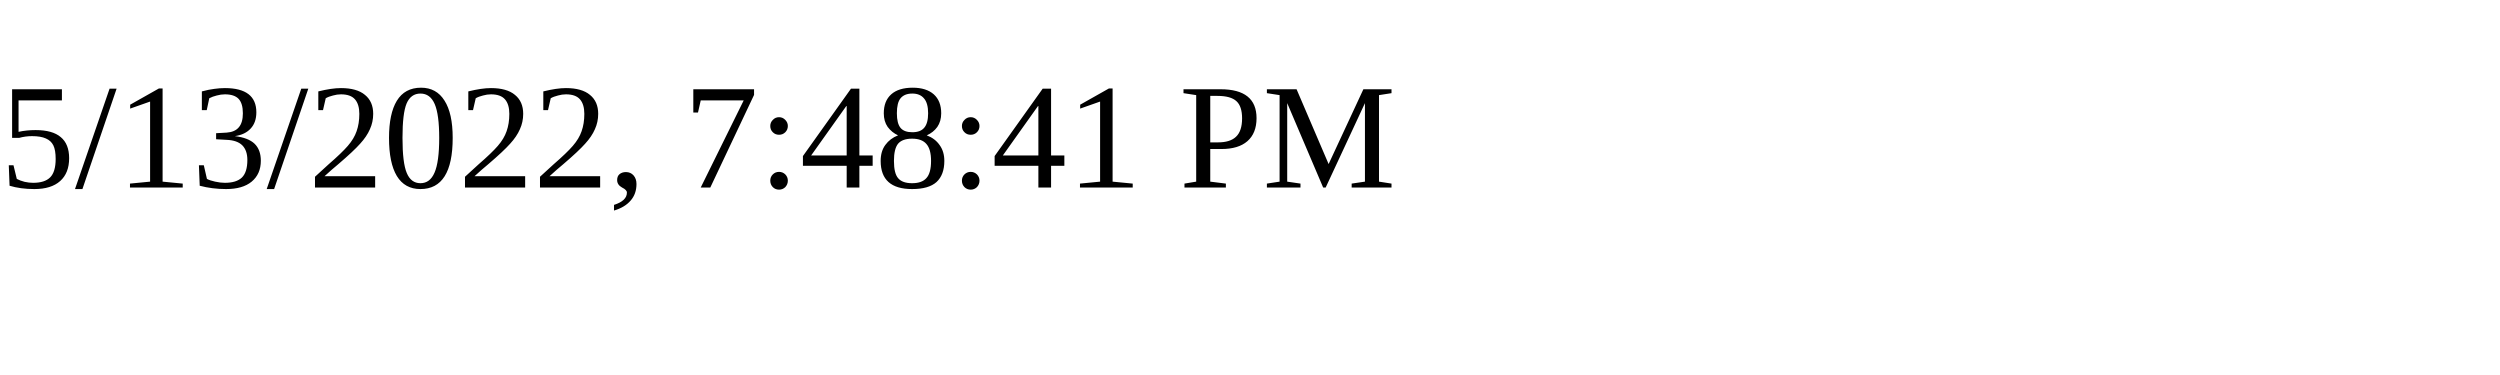
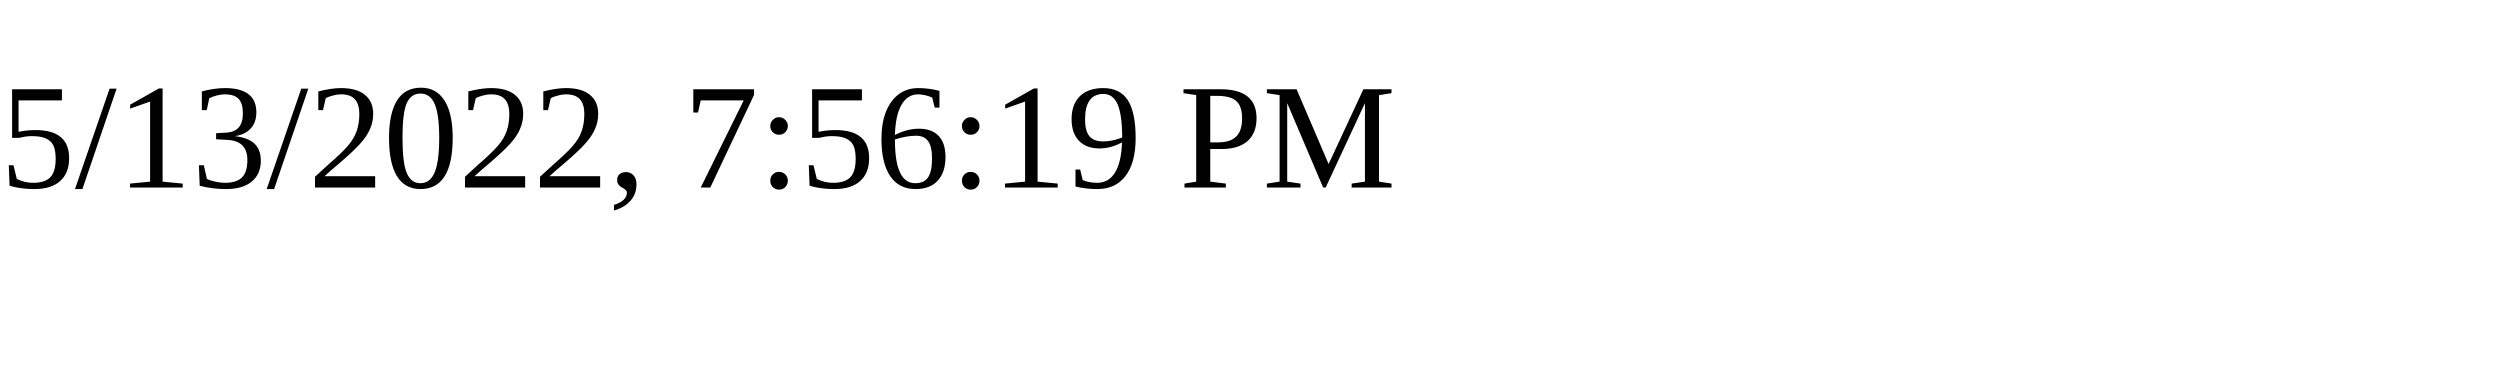
<svg xmlns="http://www.w3.org/2000/svg" height="30" width="200">
-   <text x="0" y="15">5/13/2022, 7:48:41 PM</text>
+   <text x="0" y="15">5/13/2022, 7:56:19 PM</text>
</svg>
